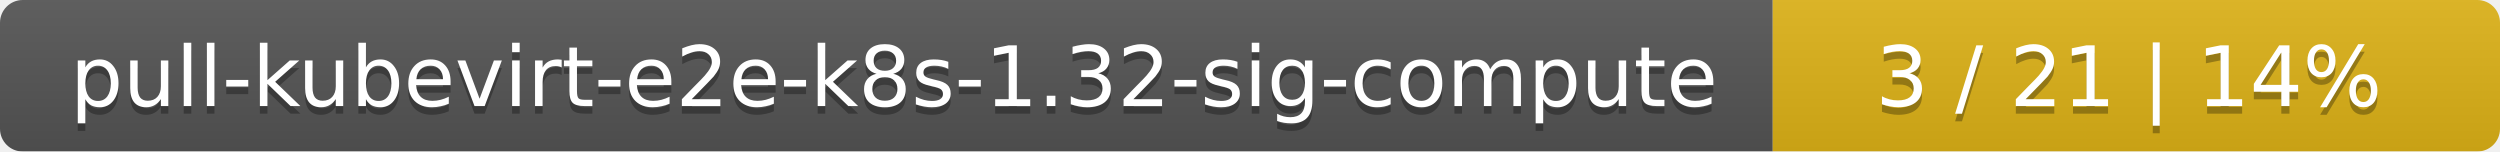
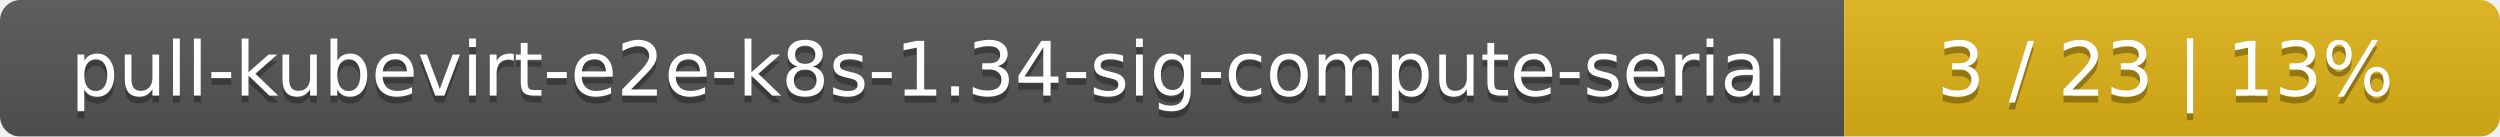
- <svg xmlns="http://www.w3.org/2000/svg" width="330" height="20">
+ <svg xmlns="http://www.w3.org/2000/svg" width="366" height="20">
  <linearGradient id="smooth" x2="0" y2="100%">
    <stop offset="0" stop-color="#bbb" stop-opacity=".1" />
    <stop offset="1" stop-opacity=".1" />
  </linearGradient>
  <mask id="round">
-     <rect width="330" height="20" rx="3" fill="#fff" />
+     <rect width="366" height="20" rx="3" fill="#fff" />
  </mask>
  <g mask="url(#round)">
-     <rect width="234" height="20" fill="#555" />
-     <rect x="234" width="96" height="20" fill="#dfb317" />
-     <rect width="330" height="20" fill="url(#smooth)" />
+     <rect width="270" height="20" fill="#555" />
+     <rect x="270" width="96" height="20" fill="#dfb317" />
+     <rect width="366" height="20" fill="url(#smooth)" />
  </g>
  <g fill="#fff" text-anchor="middle" font-family="DejaVu Sans,Verdana,Geneva,sans-serif" font-size="11">
-     <text x="118" y="15" fill="#010101" fill-opacity=".3">pull-kubevirt-e2e-k8s-1.32-sig-compute</text>
-     <text x="118" y="14">pull-kubevirt-e2e-k8s-1.32-sig-compute</text>
-     <text x="281" y="15" fill="#010101" fill-opacity=".3">3 / 21    |    14%</text>
-     <text x="281" y="14">3 / 21    |    14%</text>
+     <text x="136" y="15" fill="#010101" fill-opacity=".3">pull-kubevirt-e2e-k8s-1.34-sig-compute-serial</text>
+     <text x="136" y="14">pull-kubevirt-e2e-k8s-1.34-sig-compute-serial</text>
+     <text x="317" y="15" fill="#010101" fill-opacity=".3">3 / 23    |    13%</text>
+     <text x="317" y="14">3 / 23    |    13%</text>
  </g>
</svg>
